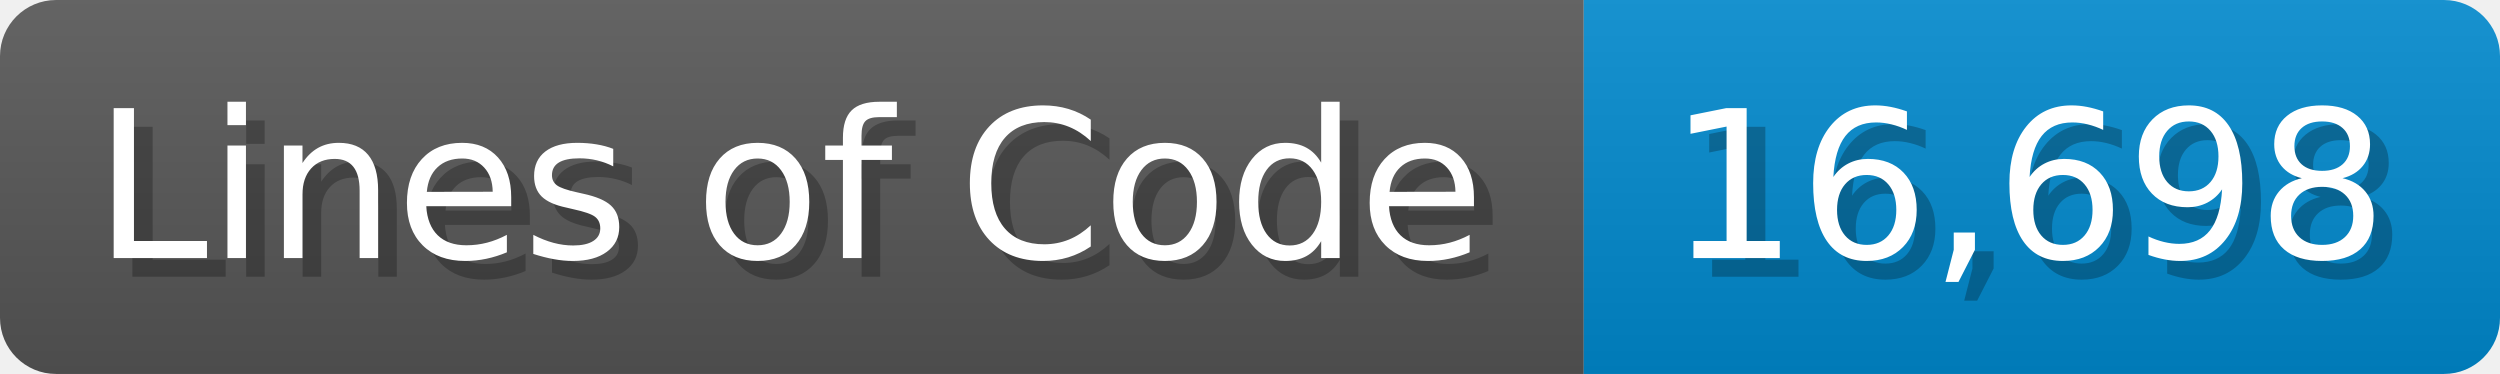
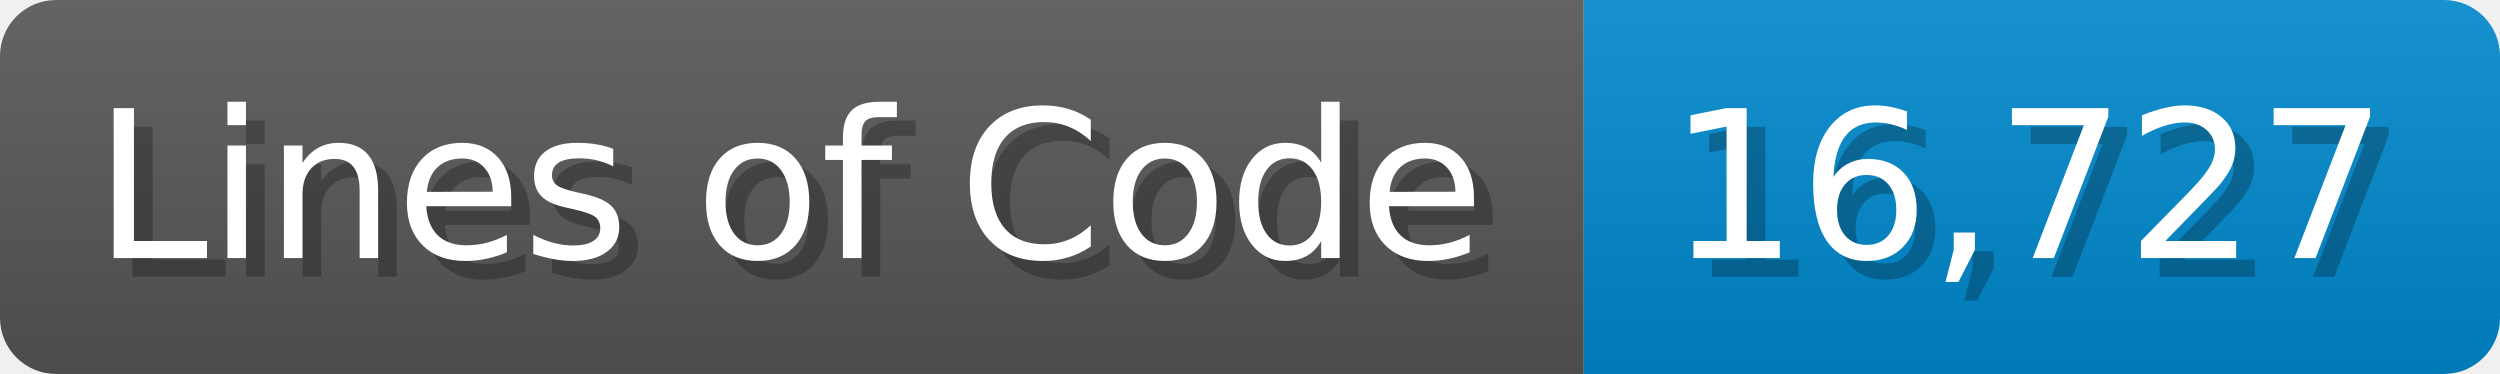
<svg xmlns="http://www.w3.org/2000/svg" width="133.7" height="20" viewBox="0 0 1337 200">
  <linearGradient id="a" x2="0" y2="100%">
    <stop offset="0" stop-opacity=".1" stop-color="#EEE" />
    <stop offset="1" stop-opacity=".1" />
  </linearGradient>
  <mask id="m">
    <rect width="1337" height="200" rx="30" fill="#FFF" />
  </mask>
  <g mask="url(#m)">
    <rect width="847" height="200" fill="#555" />
    <rect width="490" height="200" fill="#08C" x="847" />
    <rect width="1337" height="200" fill="url(#a)" />
  </g>
  <g fill="#fff" text-anchor="start" font-family="Verdana,DejaVu Sans,sans-serif" font-size="110">
    <text x="60" y="148" textLength="747" fill="#000" opacity="0.25">Lines of Code</text>
    <text x="50" y="138" textLength="747">Lines of Code</text>
-     <text x="902" y="148" textLength="390" fill="#000" opacity="0.25">16,698</text>
-     <text x="892" y="138" textLength="390">16,698</text>
+     <text x="902" y="148" textLength="390" fill="#000" opacity="0.25">16,727</text>
+     <text x="892" y="138" textLength="390">16,727</text>
  </g>
</svg>
